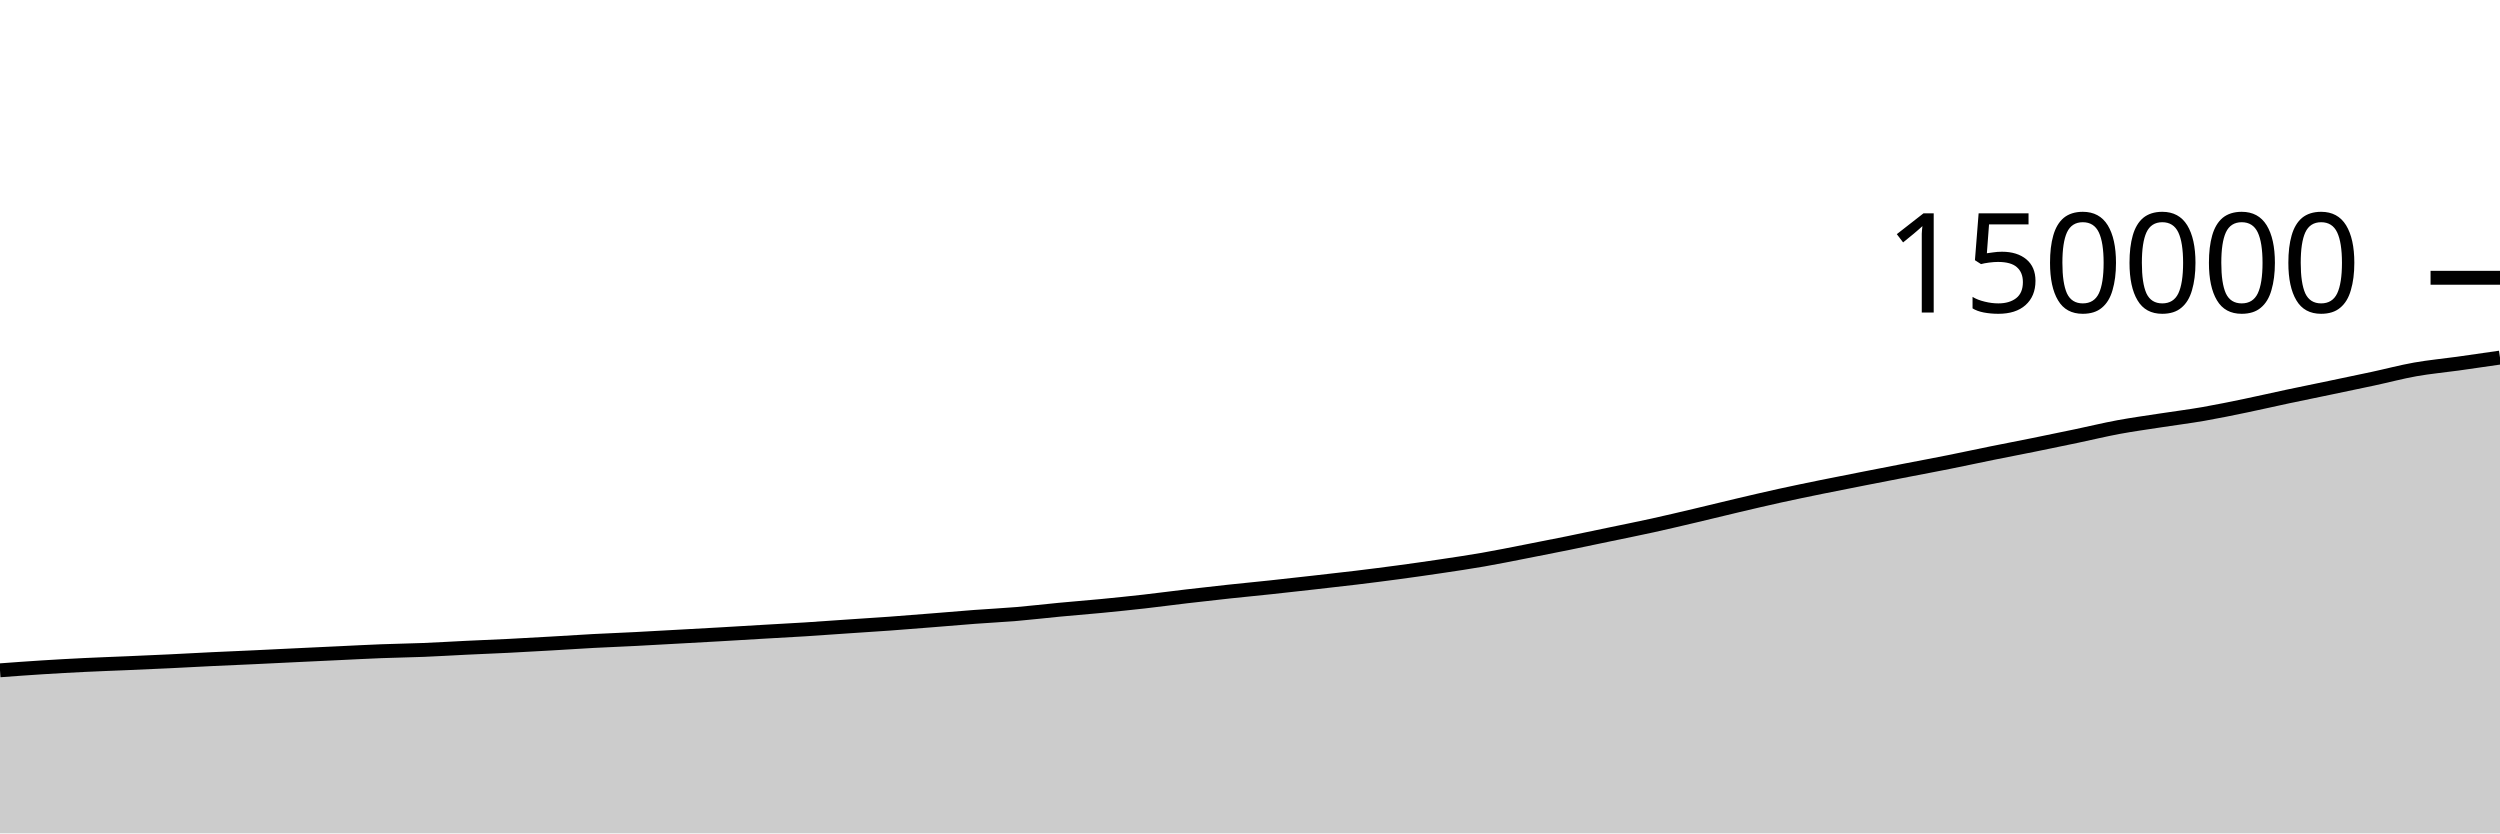
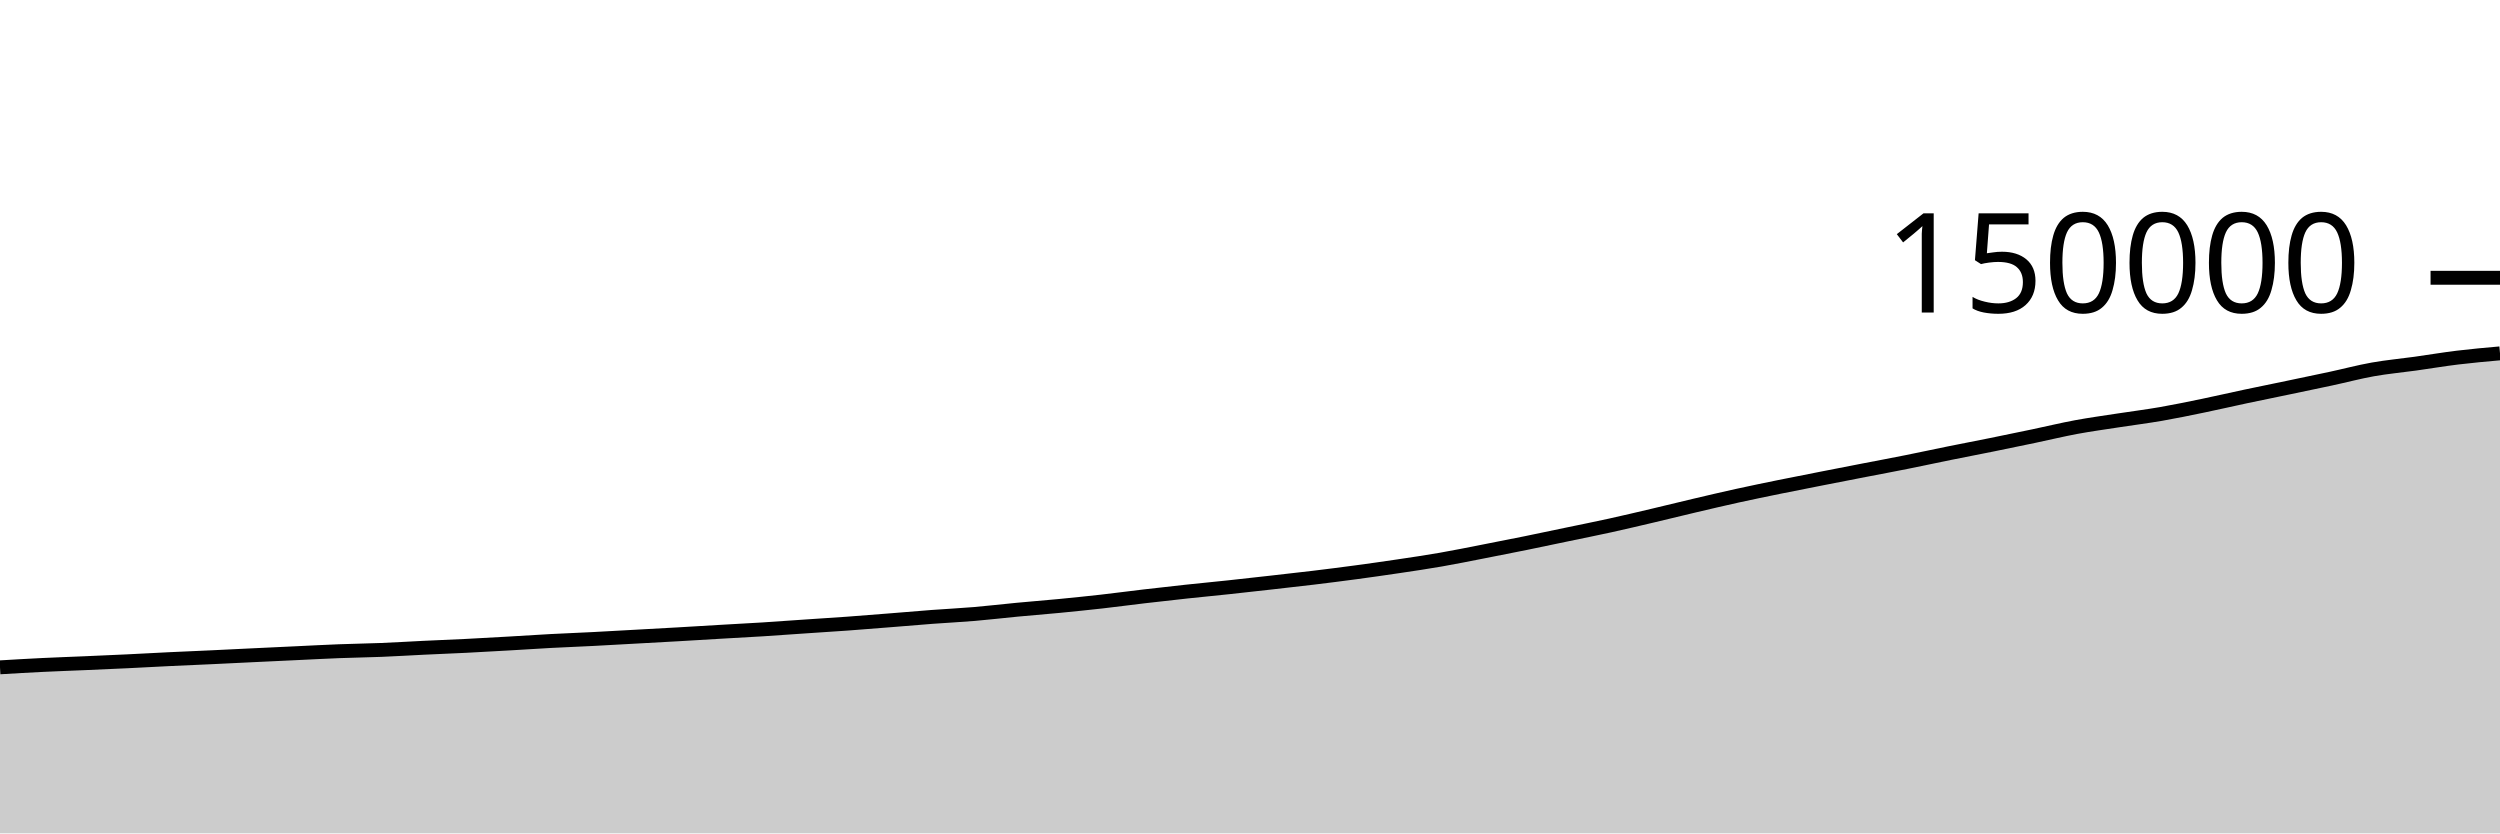
<svg xmlns="http://www.w3.org/2000/svg" viewBox="0 0 180 60">
  <g transform="translate(0,20)">
-     <path class="area" fill="rgba(0, 0, 0, 0.2)" d="M0,28.262C1.017,28.187,2.034,28.112,3.051,28.048C4.068,27.984,5.085,27.927,6.102,27.878C7.119,27.828,8.136,27.794,9.153,27.75C10.169,27.706,11.186,27.663,12.203,27.614C13.22,27.565,14.237,27.507,15.254,27.458C16.271,27.409,17.288,27.368,18.305,27.321C19.322,27.273,20.339,27.222,21.356,27.173C22.373,27.124,23.39,27.077,24.407,27.029C25.424,26.981,26.441,26.926,27.458,26.887C28.475,26.847,29.492,26.835,30.508,26.794C31.525,26.753,32.542,26.689,33.559,26.64C34.576,26.592,35.593,26.553,36.61,26.502C37.627,26.451,38.644,26.392,39.661,26.334C40.678,26.276,41.695,26.206,42.712,26.152C43.729,26.097,44.746,26.06,45.763,26.008C46.78,25.956,47.797,25.896,48.814,25.84C49.831,25.784,50.847,25.729,51.864,25.671C52.881,25.613,53.898,25.549,54.915,25.49C55.932,25.43,56.949,25.379,57.966,25.315C58.983,25.252,60,25.175,61.017,25.106C62.034,25.037,63.051,24.975,64.068,24.901C65.085,24.827,66.102,24.744,67.119,24.663C68.136,24.583,69.153,24.493,70.169,24.416C71.186,24.34,72.203,24.292,73.22,24.206C74.237,24.12,75.254,23.997,76.271,23.901C77.288,23.804,78.305,23.726,79.322,23.628C80.339,23.529,81.356,23.425,82.373,23.311C83.39,23.196,84.407,23.058,85.424,22.939C86.441,22.82,87.458,22.705,88.475,22.596C89.492,22.486,90.508,22.39,91.525,22.282C92.542,22.173,93.559,22.059,94.576,21.944C95.593,21.829,96.61,21.717,97.627,21.594C98.644,21.471,99.661,21.342,100.678,21.205C101.695,21.068,102.712,20.924,103.729,20.772C104.746,20.621,105.763,20.471,106.78,20.294C107.797,20.118,108.814,19.909,109.831,19.711C110.847,19.513,111.864,19.314,112.881,19.107C113.898,18.901,114.915,18.684,115.932,18.471C116.949,18.259,117.966,18.056,118.983,17.833C120,17.609,121.017,17.367,122.034,17.128C123.051,16.889,124.068,16.635,125.085,16.396C126.102,16.157,127.119,15.917,128.136,15.693C129.153,15.469,130.169,15.261,131.186,15.053C132.203,14.846,133.22,14.648,134.237,14.448C135.254,14.248,136.271,14.051,137.288,13.853C138.305,13.656,139.322,13.467,140.339,13.263C141.356,13.06,142.373,12.838,143.39,12.632C144.407,12.426,145.424,12.233,146.441,12.027C147.458,11.821,148.475,11.61,149.492,11.397C150.508,11.184,151.525,10.937,152.542,10.748C153.559,10.56,154.576,10.423,155.593,10.265C156.61,10.108,157.627,9.981,158.644,9.805C159.661,9.628,160.678,9.416,161.695,9.206C162.712,8.996,163.729,8.759,164.746,8.543C165.763,8.327,166.78,8.122,167.797,7.91C168.814,7.697,169.831,7.488,170.847,7.269C171.864,7.051,172.881,6.778,173.898,6.597C174.915,6.416,175.932,6.326,176.949,6.184C177.966,6.042,178.983,5.894,180,5.746L180,40C178.983,40,177.966,40,176.949,40C175.932,40,174.915,40,173.898,40C172.881,40,171.864,40,170.847,40C169.831,40,168.814,40,167.797,40C166.78,40,165.763,40,164.746,40C163.729,40,162.712,40,161.695,40C160.678,40,159.661,40,158.644,40C157.627,40,156.61,40,155.593,40C154.576,40,153.559,40,152.542,40C151.525,40,150.508,40,149.492,40C148.475,40,147.458,40,146.441,40C145.424,40,144.407,40,143.39,40C142.373,40,141.356,40,140.339,40C139.322,40,138.305,40,137.288,40C136.271,40,135.254,40,134.237,40C133.22,40,132.203,40,131.186,40C130.169,40,129.153,40,128.136,40C127.119,40,126.102,40,125.085,40C124.068,40,123.051,40,122.034,40C121.017,40,120,40,118.983,40C117.966,40,116.949,40,115.932,40C114.915,40,113.898,40,112.881,40C111.864,40,110.847,40,109.831,40C108.814,40,107.797,40,106.78,40C105.763,40,104.746,40,103.729,40C102.712,40,101.695,40,100.678,40C99.661,40,98.644,40,97.627,40C96.61,40,95.593,40,94.576,40C93.559,40,92.542,40,91.525,40C90.508,40,89.492,40,88.475,40C87.458,40,86.441,40,85.424,40C84.407,40,83.39,40,82.373,40C81.356,40,80.339,40,79.322,40C78.305,40,77.288,40,76.271,40C75.254,40,74.237,40,73.22,40C72.203,40,71.186,40,70.169,40C69.153,40,68.136,40,67.119,40C66.102,40,65.085,40,64.068,40C63.051,40,62.034,40,61.017,40C60,40,58.983,40,57.966,40C56.949,40,55.932,40,54.915,40C53.898,40,52.881,40,51.864,40C50.847,40,49.831,40,48.814,40C47.797,40,46.78,40,45.763,40C44.746,40,43.729,40,42.712,40C41.695,40,40.678,40,39.661,40C38.644,40,37.627,40,36.61,40C35.593,40,34.576,40,33.559,40C32.542,40,31.525,40,30.508,40C29.492,40,28.475,40,27.458,40C26.441,40,25.424,40,24.407,40C23.39,40,22.373,40,21.356,40C20.339,40,19.322,40,18.305,40C17.288,40,16.271,40,15.254,40C14.237,40,13.22,40,12.203,40C11.186,40,10.169,40,9.153,40C8.136,40,7.119,40,6.102,40C5.085,40,4.068,40,3.051,40C2.034,40,1.017,40,0,40Z" />
-     <path class="line" stroke="black" fill="none" d="M0,28.262C1.017,28.187,2.034,28.112,3.051,28.048C4.068,27.984,5.085,27.927,6.102,27.878C7.119,27.828,8.136,27.794,9.153,27.75C10.169,27.706,11.186,27.663,12.203,27.614C13.22,27.565,14.237,27.507,15.254,27.458C16.271,27.409,17.288,27.368,18.305,27.321C19.322,27.273,20.339,27.222,21.356,27.173C22.373,27.124,23.39,27.077,24.407,27.029C25.424,26.981,26.441,26.926,27.458,26.887C28.475,26.847,29.492,26.835,30.508,26.794C31.525,26.753,32.542,26.689,33.559,26.64C34.576,26.592,35.593,26.553,36.61,26.502C37.627,26.451,38.644,26.392,39.661,26.334C40.678,26.276,41.695,26.206,42.712,26.152C43.729,26.097,44.746,26.06,45.763,26.008C46.78,25.956,47.797,25.896,48.814,25.84C49.831,25.784,50.847,25.729,51.864,25.671C52.881,25.613,53.898,25.549,54.915,25.49C55.932,25.43,56.949,25.379,57.966,25.315C58.983,25.252,60,25.175,61.017,25.106C62.034,25.037,63.051,24.975,64.068,24.901C65.085,24.827,66.102,24.744,67.119,24.663C68.136,24.583,69.153,24.493,70.169,24.416C71.186,24.34,72.203,24.292,73.22,24.206C74.237,24.12,75.254,23.997,76.271,23.901C77.288,23.804,78.305,23.726,79.322,23.628C80.339,23.529,81.356,23.425,82.373,23.311C83.39,23.196,84.407,23.058,85.424,22.939C86.441,22.82,87.458,22.705,88.475,22.596C89.492,22.486,90.508,22.39,91.525,22.282C92.542,22.173,93.559,22.059,94.576,21.944C95.593,21.829,96.61,21.717,97.627,21.594C98.644,21.471,99.661,21.342,100.678,21.205C101.695,21.068,102.712,20.924,103.729,20.772C104.746,20.621,105.763,20.471,106.78,20.294C107.797,20.118,108.814,19.909,109.831,19.711C110.847,19.513,111.864,19.314,112.881,19.107C113.898,18.901,114.915,18.684,115.932,18.471C116.949,18.259,117.966,18.056,118.983,17.833C120,17.609,121.017,17.367,122.034,17.128C123.051,16.889,124.068,16.635,125.085,16.396C126.102,16.157,127.119,15.917,128.136,15.693C129.153,15.469,130.169,15.261,131.186,15.053C132.203,14.846,133.22,14.648,134.237,14.448C135.254,14.248,136.271,14.051,137.288,13.853C138.305,13.656,139.322,13.467,140.339,13.263C141.356,13.06,142.373,12.838,143.39,12.632C144.407,12.426,145.424,12.233,146.441,12.027C147.458,11.821,148.475,11.61,149.492,11.397C150.508,11.184,151.525,10.937,152.542,10.748C153.559,10.56,154.576,10.423,155.593,10.265C156.61,10.108,157.627,9.981,158.644,9.805C159.661,9.628,160.678,9.416,161.695,9.206C162.712,8.996,163.729,8.759,164.746,8.543C165.763,8.327,166.78,8.122,167.797,7.91C168.814,7.697,169.831,7.488,170.847,7.269C171.864,7.051,172.881,6.778,173.898,6.597C174.915,6.416,175.932,6.326,176.949,6.184C177.966,6.042,178.983,5.894,180,5.746" />
+     <path class="area" fill="rgba(0, 0, 0, 0.2)" d="M0,28.048C1.017,27.988,2.034,27.927,3.051,27.878C4.068,27.828,5.085,27.794,6.102,27.75C7.119,27.706,8.136,27.663,9.153,27.614C10.169,27.565,11.186,27.507,12.203,27.458C13.22,27.409,14.237,27.368,15.254,27.321C16.271,27.273,17.288,27.222,18.305,27.173C19.322,27.124,20.339,27.077,21.356,27.029C22.373,26.981,23.39,26.926,24.407,26.887C25.424,26.847,26.441,26.835,27.458,26.794C28.475,26.753,29.492,26.689,30.508,26.64C31.525,26.592,32.542,26.553,33.559,26.502C34.576,26.451,35.593,26.392,36.61,26.334C37.627,26.276,38.644,26.206,39.661,26.152C40.678,26.097,41.695,26.06,42.712,26.008C43.729,25.956,44.746,25.896,45.763,25.84C46.78,25.784,47.797,25.729,48.814,25.671C49.831,25.613,50.847,25.549,51.864,25.49C52.881,25.43,53.898,25.379,54.915,25.315C55.932,25.252,56.949,25.175,57.966,25.106C58.983,25.037,60,24.975,61.017,24.901C62.034,24.827,63.051,24.744,64.068,24.663C65.085,24.583,66.102,24.493,67.119,24.416C68.136,24.34,69.153,24.292,70.169,24.206C71.186,24.12,72.203,23.997,73.22,23.901C74.237,23.804,75.254,23.726,76.271,23.628C77.288,23.529,78.305,23.425,79.322,23.311C80.339,23.196,81.356,23.058,82.373,22.939C83.39,22.82,84.407,22.705,85.424,22.596C86.441,22.486,87.458,22.39,88.475,22.282C89.492,22.173,90.508,22.059,91.525,21.944C92.542,21.829,93.559,21.717,94.576,21.594C95.593,21.471,96.61,21.342,97.627,21.205C98.644,21.068,99.661,20.924,100.678,20.772C101.695,20.621,102.712,20.471,103.729,20.294C104.746,20.118,105.763,19.909,106.78,19.711C107.797,19.513,108.814,19.314,109.831,19.107C110.847,18.901,111.864,18.684,112.881,18.471C113.898,18.259,114.915,18.056,115.932,17.833C116.949,17.609,117.966,17.367,118.983,17.128C120,16.889,121.017,16.635,122.034,16.396C123.051,16.157,124.068,15.917,125.085,15.693C126.102,15.469,127.119,15.261,128.136,15.053C129.153,14.846,130.169,14.648,131.186,14.448C132.203,14.248,133.22,14.051,134.237,13.853C135.254,13.656,136.271,13.467,137.288,13.263C138.305,13.06,139.322,12.838,140.339,12.632C141.356,12.426,142.373,12.233,143.39,12.027C144.407,11.821,145.424,11.61,146.441,11.397C147.458,11.184,148.475,10.937,149.492,10.748C150.508,10.56,151.525,10.423,152.542,10.265C153.559,10.108,154.576,9.981,155.593,9.805C156.61,9.628,157.627,9.416,158.644,9.206C159.661,8.996,160.678,8.759,161.695,8.543C162.712,8.327,163.729,8.122,164.746,7.91C165.763,7.697,166.78,7.488,167.797,7.269C168.814,7.051,169.831,6.778,170.847,6.597C171.864,6.416,172.881,6.326,173.898,6.184C174.915,6.042,175.932,5.869,176.949,5.746C177.966,5.622,178.983,5.532,180,5.442L180,40C178.983,40,177.966,40,176.949,40C175.932,40,174.915,40,173.898,40C172.881,40,171.864,40,170.847,40C169.831,40,168.814,40,167.797,40C166.78,40,165.763,40,164.746,40C163.729,40,162.712,40,161.695,40C160.678,40,159.661,40,158.644,40C157.627,40,156.61,40,155.593,40C154.576,40,153.559,40,152.542,40C151.525,40,150.508,40,149.492,40C148.475,40,147.458,40,146.441,40C145.424,40,144.407,40,143.39,40C142.373,40,141.356,40,140.339,40C139.322,40,138.305,40,137.288,40C136.271,40,135.254,40,134.237,40C133.22,40,132.203,40,131.186,40C130.169,40,129.153,40,128.136,40C127.119,40,126.102,40,125.085,40C124.068,40,123.051,40,122.034,40C121.017,40,120,40,118.983,40C117.966,40,116.949,40,115.932,40C114.915,40,113.898,40,112.881,40C111.864,40,110.847,40,109.831,40C108.814,40,107.797,40,106.78,40C105.763,40,104.746,40,103.729,40C102.712,40,101.695,40,100.678,40C99.661,40,98.644,40,97.627,40C96.61,40,95.593,40,94.576,40C93.559,40,92.542,40,91.525,40C90.508,40,89.492,40,88.475,40C87.458,40,86.441,40,85.424,40C84.407,40,83.39,40,82.373,40C81.356,40,80.339,40,79.322,40C78.305,40,77.288,40,76.271,40C75.254,40,74.237,40,73.22,40C72.203,40,71.186,40,70.169,40C69.153,40,68.136,40,67.119,40C66.102,40,65.085,40,64.068,40C63.051,40,62.034,40,61.017,40C60,40,58.983,40,57.966,40C56.949,40,55.932,40,54.915,40C53.898,40,52.881,40,51.864,40C50.847,40,49.831,40,48.814,40C47.797,40,46.78,40,45.763,40C44.746,40,43.729,40,42.712,40C41.695,40,40.678,40,39.661,40C38.644,40,37.627,40,36.61,40C35.593,40,34.576,40,33.559,40C32.542,40,31.525,40,30.508,40C29.492,40,28.475,40,27.458,40C26.441,40,25.424,40,24.407,40C23.39,40,22.373,40,21.356,40C20.339,40,19.322,40,18.305,40C17.288,40,16.271,40,15.254,40C14.237,40,13.22,40,12.203,40C11.186,40,10.169,40,9.153,40C8.136,40,7.119,40,6.102,40C5.085,40,4.068,40,3.051,40C2.034,40,1.017,40,0,40Z" />
+     <path class="line" stroke="black" fill="none" d="M0,28.048C1.017,27.988,2.034,27.927,3.051,27.878C4.068,27.828,5.085,27.794,6.102,27.75C7.119,27.706,8.136,27.663,9.153,27.614C10.169,27.565,11.186,27.507,12.203,27.458C13.22,27.409,14.237,27.368,15.254,27.321C16.271,27.273,17.288,27.222,18.305,27.173C19.322,27.124,20.339,27.077,21.356,27.029C22.373,26.981,23.39,26.926,24.407,26.887C25.424,26.847,26.441,26.835,27.458,26.794C28.475,26.753,29.492,26.689,30.508,26.64C31.525,26.592,32.542,26.553,33.559,26.502C34.576,26.451,35.593,26.392,36.61,26.334C37.627,26.276,38.644,26.206,39.661,26.152C40.678,26.097,41.695,26.06,42.712,26.008C43.729,25.956,44.746,25.896,45.763,25.84C46.78,25.784,47.797,25.729,48.814,25.671C49.831,25.613,50.847,25.549,51.864,25.49C52.881,25.43,53.898,25.379,54.915,25.315C55.932,25.252,56.949,25.175,57.966,25.106C58.983,25.037,60,24.975,61.017,24.901C62.034,24.827,63.051,24.744,64.068,24.663C65.085,24.583,66.102,24.493,67.119,24.416C68.136,24.34,69.153,24.292,70.169,24.206C71.186,24.12,72.203,23.997,73.22,23.901C74.237,23.804,75.254,23.726,76.271,23.628C77.288,23.529,78.305,23.425,79.322,23.311C80.339,23.196,81.356,23.058,82.373,22.939C83.39,22.82,84.407,22.705,85.424,22.596C86.441,22.486,87.458,22.39,88.475,22.282C89.492,22.173,90.508,22.059,91.525,21.944C92.542,21.829,93.559,21.717,94.576,21.594C95.593,21.471,96.61,21.342,97.627,21.205C98.644,21.068,99.661,20.924,100.678,20.772C101.695,20.621,102.712,20.471,103.729,20.294C104.746,20.118,105.763,19.909,106.78,19.711C107.797,19.513,108.814,19.314,109.831,19.107C110.847,18.901,111.864,18.684,112.881,18.471C113.898,18.259,114.915,18.056,115.932,17.833C116.949,17.609,117.966,17.367,118.983,17.128C120,16.889,121.017,16.635,122.034,16.396C123.051,16.157,124.068,15.917,125.085,15.693C126.102,15.469,127.119,15.261,128.136,15.053C129.153,14.846,130.169,14.648,131.186,14.448C132.203,14.248,133.22,14.051,134.237,13.853C135.254,13.656,136.271,13.467,137.288,13.263C138.305,13.06,139.322,12.838,140.339,12.632C141.356,12.426,142.373,12.233,143.39,12.027C144.407,11.821,145.424,11.61,146.441,11.397C147.458,11.184,148.475,10.937,149.492,10.748C150.508,10.56,151.525,10.423,152.542,10.265C153.559,10.108,154.576,9.981,155.593,9.805C156.61,9.628,157.627,9.416,158.644,9.206C159.661,8.996,160.678,8.759,161.695,8.543C162.712,8.327,163.729,8.122,164.746,7.91C165.763,7.697,166.78,7.488,167.797,7.269C168.814,7.051,169.831,6.778,170.847,6.597C171.864,6.416,172.881,6.326,173.898,6.184C174.915,6.042,175.932,5.869,176.949,5.746C177.966,5.622,178.983,5.532,180,5.442" />
    <path class="axis-ceiling" stroke-width="1" stroke="black" fill="none" d="M175,0L180,0" />
    <text class="axis-ceiling-label" font-family="sans-serif" text-anchor="end" font-size="10px" x="170" y="2.5">150000</text>
  </g>
</svg>
